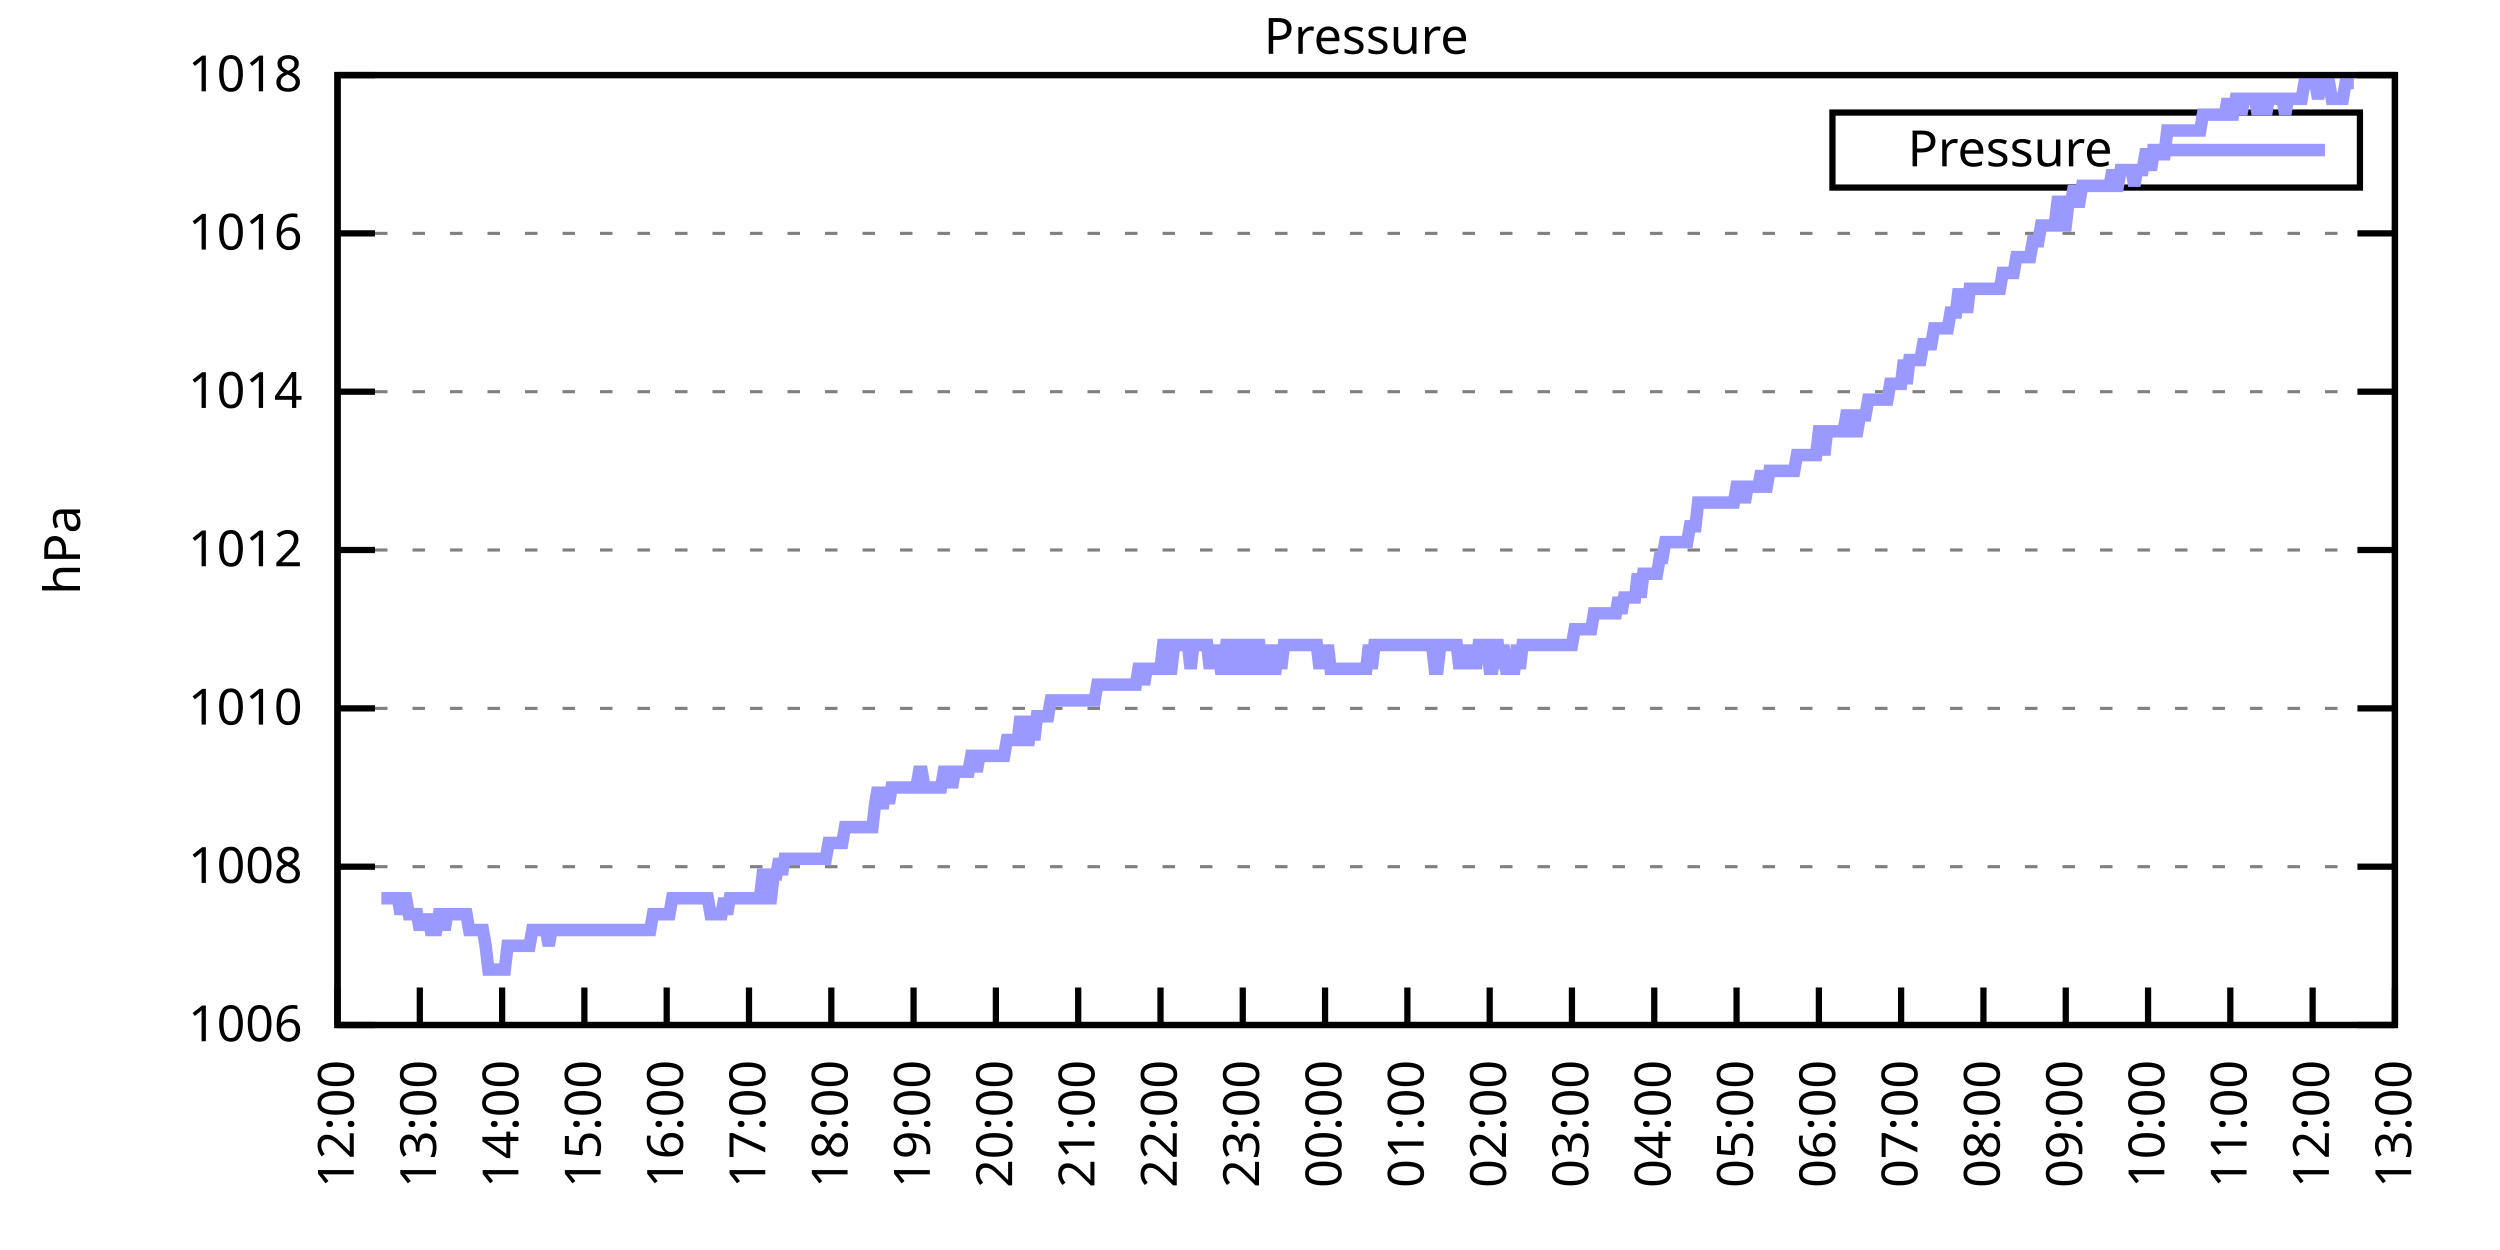
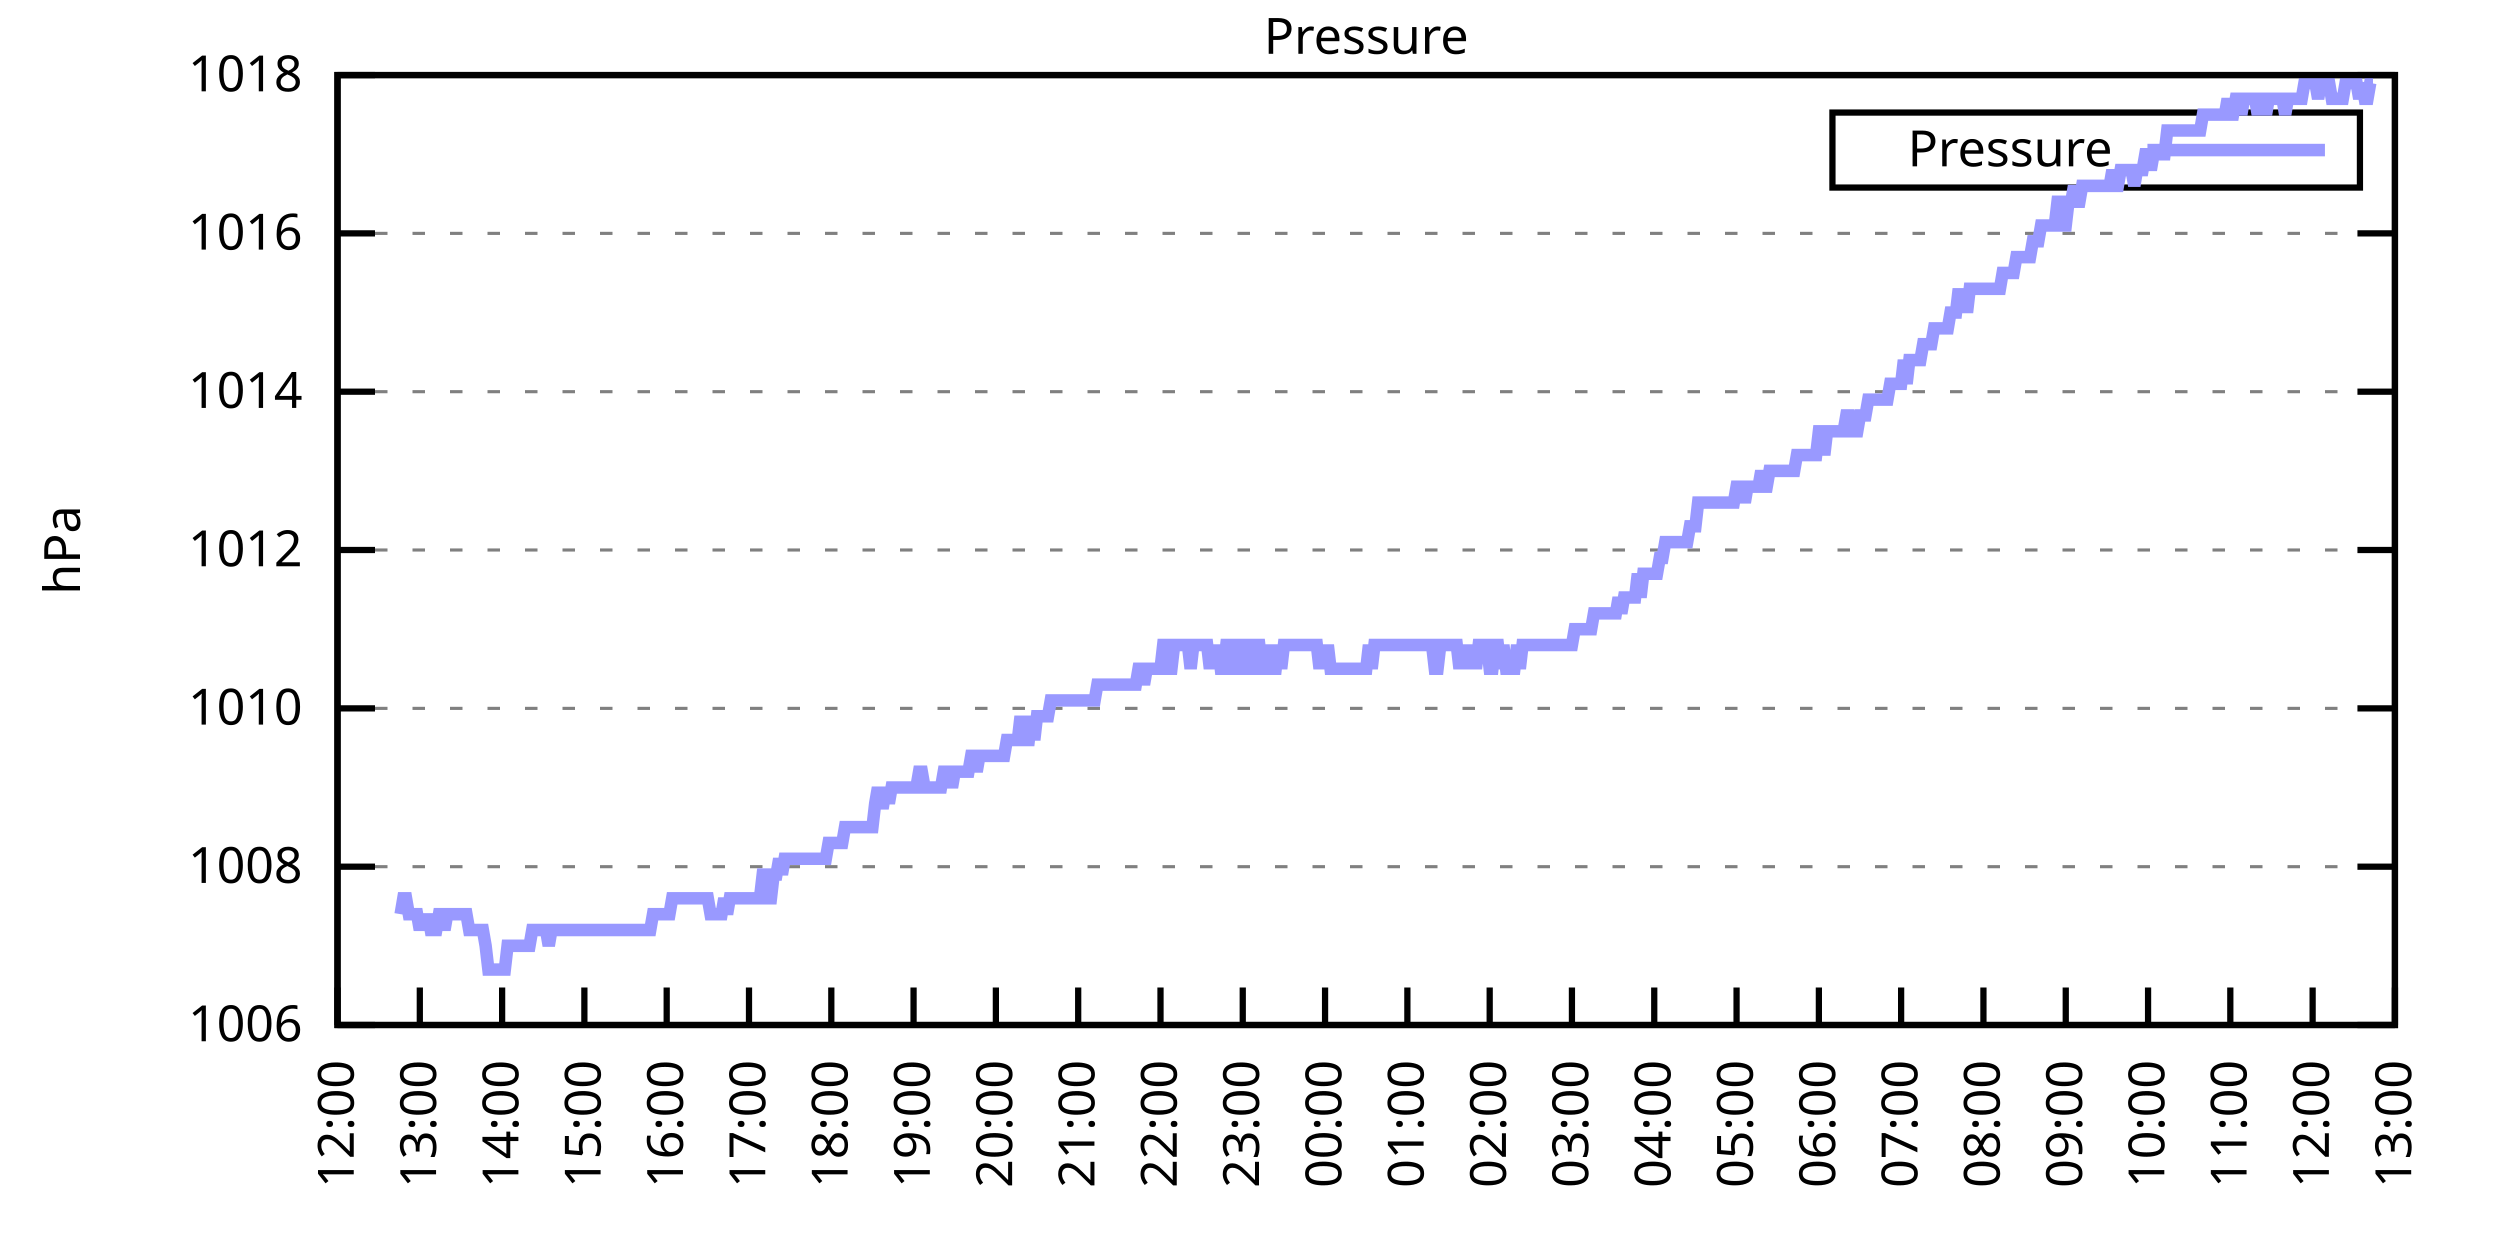
<svg xmlns="http://www.w3.org/2000/svg" xmlns:xlink="http://www.w3.org/1999/xlink" width="400" height="200" viewBox="0 0 400 200">
  <g id="gnuplot_canvas">
    <rect x="0" y="0" width="400" height="200" fill="none" />
    <defs>
      <circle id="gpDot" r="0.5" stroke-width="0.5" stroke="currentColor" />
      <path id="gpPt0" stroke-width="0.333" stroke="currentColor" d="M-1,0 h2 M0,-1 v2" />
      <path id="gpPt1" stroke-width="0.333" stroke="currentColor" d="M-1,-1 L1,1 M1,-1 L-1,1" />
      <path id="gpPt2" stroke-width="0.333" stroke="currentColor" d="M-1,0 L1,0 M0,-1 L0,1 M-1,-1 L1,1 M-1,1 L1,-1" />
      <rect id="gpPt3" stroke-width="0.333" stroke="currentColor" x="-1" y="-1" width="2" height="2" />
      <rect id="gpPt4" stroke-width="0.333" stroke="currentColor" fill="currentColor" x="-1" y="-1" width="2" height="2" />
      <circle id="gpPt5" stroke-width="0.333" stroke="currentColor" cx="0" cy="0" r="1" />
      <use xlink:href="#gpPt5" id="gpPt6" fill="currentColor" stroke="none" />
      <path id="gpPt7" stroke-width="0.333" stroke="currentColor" d="M0,-1.33 L-1.33,0.67 L1.33,0.67 z" />
      <use xlink:href="#gpPt7" id="gpPt8" fill="currentColor" stroke="none" />
      <use xlink:href="#gpPt7" id="gpPt9" stroke="currentColor" transform="rotate(180)" />
      <use xlink:href="#gpPt9" id="gpPt10" fill="currentColor" stroke="none" />
      <use xlink:href="#gpPt3" id="gpPt11" stroke="currentColor" transform="rotate(45)" />
      <use xlink:href="#gpPt11" id="gpPt12" fill="currentColor" stroke="none" />
      <path id="gpPt13" stroke-width="0.333" stroke="currentColor" d="M0,1.330 L1.265,0.411 L0.782,-1.067 L-0.782,-1.076 L-1.265,0.411 z" />
      <use xlink:href="#gpPt13" id="gpPt14" fill="currentColor" stroke="none" />
      <filter id="textbox" filterUnits="objectBoundingBox" x="0" y="0" height="1" width="1">
        <feFlood flood-color="white" flood-opacity="1" result="bgnd" />
        <feComposite in="SourceGraphic" in2="bgnd" operator="atop" />
      </filter>
      <filter id="greybox" filterUnits="objectBoundingBox" x="0" y="0" height="1" width="1">
        <feFlood flood-color="lightgrey" flood-opacity="1" result="grey" />
        <feComposite in="SourceGraphic" in2="grey" operator="atop" />
      </filter>
    </defs>
    <g fill="none" color="white" stroke="currentColor" stroke-width="1.00" stroke-linecap="butt" stroke-linejoin="miter">
</g>
    <g fill="none" color="black" stroke="currentColor" stroke-width="1.00" stroke-linecap="butt" stroke-linejoin="miter">
      <g stroke="none" shape-rendering="crispEdges">
        <polygon fill="rgb(255, 255, 255)" points="54.00,164.00 383.18,164.00 383.18,12.02 54.00,12.02 " />
      </g>
    </g>
    <g fill="none" color="black" stroke="currentColor" stroke-width="1.00" stroke-linecap="butt" stroke-linejoin="miter">
</g>
    <g fill="none" color="black" stroke="black" stroke-width="0.50" stroke-linecap="butt" stroke-linejoin="miter">
</g>
    <g fill="none" color="gray" stroke="currentColor" stroke-width="0.50" stroke-linecap="butt" stroke-linejoin="miter">
      <path stroke="gray" stroke-dasharray="2,4" class="gridline" d="M54.00,164.00 L383.19,164.00  " />
    </g>
    <g fill="none" color="gray" stroke="gray" stroke-width="1.00" stroke-linecap="butt" stroke-linejoin="miter">
</g>
    <g fill="none" color="black" stroke="currentColor" stroke-width="1.00" stroke-linecap="butt" stroke-linejoin="miter">
      <path stroke="black" d="M54.00,164.00 L60.00,164.00 M383.19,164.00 L377.19,164.00  " />
      <g transform="translate(48.40,166.60)" stroke="none" fill="black" font-family="Sans" font-size="8.00" text-anchor="end">
        <text>
          <tspan font-family="Sans"> 1006</tspan>
        </text>
      </g>
    </g>
    <g fill="none" color="black" stroke="currentColor" stroke-width="1.00" stroke-linecap="butt" stroke-linejoin="miter">
</g>
    <g fill="none" color="black" stroke="black" stroke-width="0.50" stroke-linecap="butt" stroke-linejoin="miter">
</g>
    <g fill="none" color="gray" stroke="currentColor" stroke-width="0.50" stroke-linecap="butt" stroke-linejoin="miter">
      <path stroke="gray" stroke-dasharray="2,4" class="gridline" d="M54.00,138.67 L383.19,138.67  " />
    </g>
    <g fill="none" color="gray" stroke="gray" stroke-width="1.00" stroke-linecap="butt" stroke-linejoin="miter">
</g>
    <g fill="none" color="black" stroke="currentColor" stroke-width="1.00" stroke-linecap="butt" stroke-linejoin="miter">
      <path stroke="black" d="M54.00,138.67 L60.00,138.67 M383.19,138.67 L377.19,138.67  " />
      <g transform="translate(48.40,141.27)" stroke="none" fill="black" font-family="Sans" font-size="8.00" text-anchor="end">
        <text>
          <tspan font-family="Sans"> 1008</tspan>
        </text>
      </g>
    </g>
    <g fill="none" color="black" stroke="currentColor" stroke-width="1.00" stroke-linecap="butt" stroke-linejoin="miter">
</g>
    <g fill="none" color="black" stroke="black" stroke-width="0.50" stroke-linecap="butt" stroke-linejoin="miter">
</g>
    <g fill="none" color="gray" stroke="currentColor" stroke-width="0.50" stroke-linecap="butt" stroke-linejoin="miter">
      <path stroke="gray" stroke-dasharray="2,4" class="gridline" d="M54.00,113.34 L383.19,113.34  " />
    </g>
    <g fill="none" color="gray" stroke="gray" stroke-width="1.00" stroke-linecap="butt" stroke-linejoin="miter">
</g>
    <g fill="none" color="black" stroke="currentColor" stroke-width="1.00" stroke-linecap="butt" stroke-linejoin="miter">
      <path stroke="black" d="M54.00,113.34 L60.00,113.34 M383.19,113.34 L377.19,113.34  " />
      <g transform="translate(48.40,115.94)" stroke="none" fill="black" font-family="Sans" font-size="8.00" text-anchor="end">
        <text>
          <tspan font-family="Sans"> 1010</tspan>
        </text>
      </g>
    </g>
    <g fill="none" color="black" stroke="currentColor" stroke-width="1.00" stroke-linecap="butt" stroke-linejoin="miter">
</g>
    <g fill="none" color="black" stroke="black" stroke-width="0.50" stroke-linecap="butt" stroke-linejoin="miter">
</g>
    <g fill="none" color="gray" stroke="currentColor" stroke-width="0.50" stroke-linecap="butt" stroke-linejoin="miter">
      <path stroke="gray" stroke-dasharray="2,4" class="gridline" d="M54.00,88.00 L383.19,88.00  " />
    </g>
    <g fill="none" color="gray" stroke="gray" stroke-width="1.00" stroke-linecap="butt" stroke-linejoin="miter">
</g>
    <g fill="none" color="black" stroke="currentColor" stroke-width="1.00" stroke-linecap="butt" stroke-linejoin="miter">
      <path stroke="black" d="M54.00,88.00 L60.00,88.00 M383.19,88.00 L377.19,88.00  " />
      <g transform="translate(48.40,90.60)" stroke="none" fill="black" font-family="Sans" font-size="8.00" text-anchor="end">
        <text>
          <tspan font-family="Sans"> 1012</tspan>
        </text>
      </g>
    </g>
    <g fill="none" color="black" stroke="currentColor" stroke-width="1.00" stroke-linecap="butt" stroke-linejoin="miter">
</g>
    <g fill="none" color="black" stroke="black" stroke-width="0.50" stroke-linecap="butt" stroke-linejoin="miter">
</g>
    <g fill="none" color="gray" stroke="currentColor" stroke-width="0.50" stroke-linecap="butt" stroke-linejoin="miter">
      <path stroke="gray" stroke-dasharray="2,4" class="gridline" d="M54.00,62.67 L383.19,62.67  " />
    </g>
    <g fill="none" color="gray" stroke="gray" stroke-width="1.00" stroke-linecap="butt" stroke-linejoin="miter">
</g>
    <g fill="none" color="black" stroke="currentColor" stroke-width="1.00" stroke-linecap="butt" stroke-linejoin="miter">
      <path stroke="black" d="M54.00,62.67 L60.00,62.67 M383.19,62.67 L377.19,62.67  " />
      <g transform="translate(48.40,65.27)" stroke="none" fill="black" font-family="Sans" font-size="8.00" text-anchor="end">
        <text>
          <tspan font-family="Sans"> 1014</tspan>
        </text>
      </g>
    </g>
    <g fill="none" color="black" stroke="currentColor" stroke-width="1.00" stroke-linecap="butt" stroke-linejoin="miter">
</g>
    <g fill="none" color="black" stroke="black" stroke-width="0.50" stroke-linecap="butt" stroke-linejoin="miter">
</g>
    <g fill="none" color="gray" stroke="currentColor" stroke-width="0.50" stroke-linecap="butt" stroke-linejoin="miter">
      <path stroke="gray" stroke-dasharray="2,4" class="gridline" d="M54.00,37.34 L383.19,37.34  " />
    </g>
    <g fill="none" color="gray" stroke="gray" stroke-width="1.00" stroke-linecap="butt" stroke-linejoin="miter">
</g>
    <g fill="none" color="black" stroke="currentColor" stroke-width="1.00" stroke-linecap="butt" stroke-linejoin="miter">
      <path stroke="black" d="M54.00,37.34 L60.00,37.34 M383.19,37.34 L377.19,37.34  " />
      <g transform="translate(48.40,39.94)" stroke="none" fill="black" font-family="Sans" font-size="8.00" text-anchor="end">
        <text>
          <tspan font-family="Sans"> 1016</tspan>
        </text>
      </g>
    </g>
    <g fill="none" color="black" stroke="currentColor" stroke-width="1.00" stroke-linecap="butt" stroke-linejoin="miter">
</g>
    <g fill="none" color="black" stroke="black" stroke-width="0.50" stroke-linecap="butt" stroke-linejoin="miter">
</g>
    <g fill="none" color="gray" stroke="currentColor" stroke-width="0.50" stroke-linecap="butt" stroke-linejoin="miter">
      <path stroke="gray" stroke-dasharray="2,4" class="gridline" d="M54.00,12.01 L383.19,12.01  " />
    </g>
    <g fill="none" color="gray" stroke="gray" stroke-width="1.00" stroke-linecap="butt" stroke-linejoin="miter">
</g>
    <g fill="none" color="black" stroke="currentColor" stroke-width="1.00" stroke-linecap="butt" stroke-linejoin="miter">
      <path stroke="black" d="M54.00,12.01 L60.00,12.01 M383.19,12.01 L377.19,12.01  " />
      <g transform="translate(48.40,14.61)" stroke="none" fill="black" font-family="Sans" font-size="8.00" text-anchor="end">
        <text>
          <tspan font-family="Sans"> 1018</tspan>
        </text>
      </g>
    </g>
    <g fill="none" color="black" stroke="currentColor" stroke-width="1.00" stroke-linecap="butt" stroke-linejoin="miter">
      <path stroke="black" d="M54.00,164.00 L54.00,158.00  " />
      <g transform="translate(56.60,169.60) rotate(270.00)" stroke="none" fill="black" font-family="Sans" font-size="8.00" text-anchor="end">
        <text>
          <tspan font-family="Sans">12:00</tspan>
        </text>
      </g>
    </g>
    <g fill="none" color="black" stroke="currentColor" stroke-width="1.00" stroke-linecap="butt" stroke-linejoin="miter">
      <path stroke="black" d="M67.17,164.00 L67.17,158.00  " />
      <g transform="translate(69.77,169.60) rotate(270.00)" stroke="none" fill="black" font-family="Sans" font-size="8.00" text-anchor="end">
        <text>
          <tspan font-family="Sans">13:00</tspan>
        </text>
      </g>
    </g>
    <g fill="none" color="black" stroke="currentColor" stroke-width="1.00" stroke-linecap="butt" stroke-linejoin="miter">
      <path stroke="black" d="M80.34,164.00 L80.34,158.00  " />
      <g transform="translate(82.94,169.60) rotate(270.00)" stroke="none" fill="black" font-family="Sans" font-size="8.00" text-anchor="end">
        <text>
          <tspan font-family="Sans">14:00</tspan>
        </text>
      </g>
    </g>
    <g fill="none" color="black" stroke="currentColor" stroke-width="1.00" stroke-linecap="butt" stroke-linejoin="miter">
      <path stroke="black" d="M93.50,164.00 L93.50,158.00  " />
      <g transform="translate(96.10,169.60) rotate(270.00)" stroke="none" fill="black" font-family="Sans" font-size="8.00" text-anchor="end">
        <text>
          <tspan font-family="Sans">15:00</tspan>
        </text>
      </g>
    </g>
    <g fill="none" color="black" stroke="currentColor" stroke-width="1.00" stroke-linecap="butt" stroke-linejoin="miter">
      <path stroke="black" d="M106.67,164.00 L106.67,158.00  " />
      <g transform="translate(109.27,169.60) rotate(270.00)" stroke="none" fill="black" font-family="Sans" font-size="8.00" text-anchor="end">
        <text>
          <tspan font-family="Sans">16:00</tspan>
        </text>
      </g>
    </g>
    <g fill="none" color="black" stroke="currentColor" stroke-width="1.00" stroke-linecap="butt" stroke-linejoin="miter">
      <path stroke="black" d="M119.84,164.00 L119.84,158.00  " />
      <g transform="translate(122.44,169.60) rotate(270.00)" stroke="none" fill="black" font-family="Sans" font-size="8.00" text-anchor="end">
        <text>
          <tspan font-family="Sans">17:00</tspan>
        </text>
      </g>
    </g>
    <g fill="none" color="black" stroke="currentColor" stroke-width="1.00" stroke-linecap="butt" stroke-linejoin="miter">
      <path stroke="black" d="M133.01,164.00 L133.01,158.00  " />
      <g transform="translate(135.61,169.60) rotate(270.00)" stroke="none" fill="black" font-family="Sans" font-size="8.00" text-anchor="end">
        <text>
          <tspan font-family="Sans">18:00</tspan>
        </text>
      </g>
    </g>
    <g fill="none" color="black" stroke="currentColor" stroke-width="1.00" stroke-linecap="butt" stroke-linejoin="miter">
      <path stroke="black" d="M146.17,164.00 L146.17,158.00  " />
      <g transform="translate(148.77,169.60) rotate(270.00)" stroke="none" fill="black" font-family="Sans" font-size="8.00" text-anchor="end">
        <text>
          <tspan font-family="Sans">19:00</tspan>
        </text>
      </g>
    </g>
    <g fill="none" color="black" stroke="currentColor" stroke-width="1.00" stroke-linecap="butt" stroke-linejoin="miter">
      <path stroke="black" d="M159.34,164.00 L159.34,158.00  " />
      <g transform="translate(161.94,169.60) rotate(270.00)" stroke="none" fill="black" font-family="Sans" font-size="8.00" text-anchor="end">
        <text>
          <tspan font-family="Sans">20:00</tspan>
        </text>
      </g>
    </g>
    <g fill="none" color="black" stroke="currentColor" stroke-width="1.00" stroke-linecap="butt" stroke-linejoin="miter">
      <path stroke="black" d="M172.51,164.00 L172.51,158.00  " />
      <g transform="translate(175.11,169.60) rotate(270.00)" stroke="none" fill="black" font-family="Sans" font-size="8.00" text-anchor="end">
        <text>
          <tspan font-family="Sans">21:00</tspan>
        </text>
      </g>
    </g>
    <g fill="none" color="black" stroke="currentColor" stroke-width="1.00" stroke-linecap="butt" stroke-linejoin="miter">
      <path stroke="black" d="M185.68,164.00 L185.68,158.00  " />
      <g transform="translate(188.28,169.60) rotate(270.00)" stroke="none" fill="black" font-family="Sans" font-size="8.00" text-anchor="end">
        <text>
          <tspan font-family="Sans">22:00</tspan>
        </text>
      </g>
    </g>
    <g fill="none" color="black" stroke="currentColor" stroke-width="1.00" stroke-linecap="butt" stroke-linejoin="miter">
      <path stroke="black" d="M198.84,164.00 L198.84,158.00  " />
      <g transform="translate(201.44,169.60) rotate(270.00)" stroke="none" fill="black" font-family="Sans" font-size="8.00" text-anchor="end">
        <text>
          <tspan font-family="Sans">23:00</tspan>
        </text>
      </g>
    </g>
    <g fill="none" color="black" stroke="currentColor" stroke-width="1.00" stroke-linecap="butt" stroke-linejoin="miter">
      <path stroke="black" d="M212.01,164.00 L212.01,158.00  " />
      <g transform="translate(214.61,169.60) rotate(270.00)" stroke="none" fill="black" font-family="Sans" font-size="8.00" text-anchor="end">
        <text>
          <tspan font-family="Sans">00:00</tspan>
        </text>
      </g>
    </g>
    <g fill="none" color="black" stroke="currentColor" stroke-width="1.00" stroke-linecap="butt" stroke-linejoin="miter">
      <path stroke="black" d="M225.18,164.00 L225.18,158.00  " />
      <g transform="translate(227.78,169.60) rotate(270.00)" stroke="none" fill="black" font-family="Sans" font-size="8.00" text-anchor="end">
        <text>
          <tspan font-family="Sans">01:00</tspan>
        </text>
      </g>
    </g>
    <g fill="none" color="black" stroke="currentColor" stroke-width="1.00" stroke-linecap="butt" stroke-linejoin="miter">
      <path stroke="black" d="M238.35,164.00 L238.35,158.00  " />
      <g transform="translate(240.95,169.60) rotate(270.00)" stroke="none" fill="black" font-family="Sans" font-size="8.00" text-anchor="end">
        <text>
          <tspan font-family="Sans">02:00</tspan>
        </text>
      </g>
    </g>
    <g fill="none" color="black" stroke="currentColor" stroke-width="1.00" stroke-linecap="butt" stroke-linejoin="miter">
      <path stroke="black" d="M251.51,164.00 L251.51,158.00  " />
      <g transform="translate(254.11,169.60) rotate(270.00)" stroke="none" fill="black" font-family="Sans" font-size="8.00" text-anchor="end">
        <text>
          <tspan font-family="Sans">03:00</tspan>
        </text>
      </g>
    </g>
    <g fill="none" color="black" stroke="currentColor" stroke-width="1.00" stroke-linecap="butt" stroke-linejoin="miter">
      <path stroke="black" d="M264.68,164.00 L264.68,158.00  " />
      <g transform="translate(267.28,169.60) rotate(270.00)" stroke="none" fill="black" font-family="Sans" font-size="8.00" text-anchor="end">
        <text>
          <tspan font-family="Sans">04:00</tspan>
        </text>
      </g>
    </g>
    <g fill="none" color="black" stroke="currentColor" stroke-width="1.00" stroke-linecap="butt" stroke-linejoin="miter">
      <path stroke="black" d="M277.85,164.00 L277.85,158.00  " />
      <g transform="translate(280.45,169.60) rotate(270.00)" stroke="none" fill="black" font-family="Sans" font-size="8.00" text-anchor="end">
        <text>
          <tspan font-family="Sans">05:00</tspan>
        </text>
      </g>
    </g>
    <g fill="none" color="black" stroke="currentColor" stroke-width="1.00" stroke-linecap="butt" stroke-linejoin="miter">
      <path stroke="black" d="M291.02,164.00 L291.02,158.00  " />
      <g transform="translate(293.62,169.60) rotate(270.00)" stroke="none" fill="black" font-family="Sans" font-size="8.00" text-anchor="end">
        <text>
          <tspan font-family="Sans">06:00</tspan>
        </text>
      </g>
    </g>
    <g fill="none" color="black" stroke="currentColor" stroke-width="1.00" stroke-linecap="butt" stroke-linejoin="miter">
      <path stroke="black" d="M304.18,164.00 L304.18,158.00  " />
      <g transform="translate(306.78,169.60) rotate(270.00)" stroke="none" fill="black" font-family="Sans" font-size="8.00" text-anchor="end">
        <text>
          <tspan font-family="Sans">07:00</tspan>
        </text>
      </g>
    </g>
    <g fill="none" color="black" stroke="currentColor" stroke-width="1.00" stroke-linecap="butt" stroke-linejoin="miter">
      <path stroke="black" d="M317.35,164.00 L317.35,158.00  " />
      <g transform="translate(319.95,169.60) rotate(270.00)" stroke="none" fill="black" font-family="Sans" font-size="8.00" text-anchor="end">
        <text>
          <tspan font-family="Sans">08:00</tspan>
        </text>
      </g>
    </g>
    <g fill="none" color="black" stroke="currentColor" stroke-width="1.00" stroke-linecap="butt" stroke-linejoin="miter">
      <path stroke="black" d="M330.52,164.00 L330.52,158.00  " />
      <g transform="translate(333.12,169.60) rotate(270.00)" stroke="none" fill="black" font-family="Sans" font-size="8.00" text-anchor="end">
        <text>
          <tspan font-family="Sans">09:00</tspan>
        </text>
      </g>
    </g>
    <g fill="none" color="black" stroke="currentColor" stroke-width="1.00" stroke-linecap="butt" stroke-linejoin="miter">
      <path stroke="black" d="M343.69,164.00 L343.69,158.00  " />
      <g transform="translate(346.29,169.60) rotate(270.00)" stroke="none" fill="black" font-family="Sans" font-size="8.00" text-anchor="end">
        <text>
          <tspan font-family="Sans">10:00</tspan>
        </text>
      </g>
    </g>
    <g fill="none" color="black" stroke="currentColor" stroke-width="1.00" stroke-linecap="butt" stroke-linejoin="miter">
      <path stroke="black" d="M356.85,164.00 L356.85,158.00  " />
      <g transform="translate(359.45,169.60) rotate(270.00)" stroke="none" fill="black" font-family="Sans" font-size="8.00" text-anchor="end">
        <text>
          <tspan font-family="Sans">11:00</tspan>
        </text>
      </g>
    </g>
    <g fill="none" color="black" stroke="currentColor" stroke-width="1.00" stroke-linecap="butt" stroke-linejoin="miter">
      <path stroke="black" d="M370.02,164.00 L370.02,158.00  " />
      <g transform="translate(372.62,169.60) rotate(270.00)" stroke="none" fill="black" font-family="Sans" font-size="8.00" text-anchor="end">
        <text>
          <tspan font-family="Sans">12:00</tspan>
        </text>
      </g>
    </g>
    <g fill="none" color="black" stroke="currentColor" stroke-width="1.00" stroke-linecap="butt" stroke-linejoin="miter">
      <path stroke="black" d="M383.19,164.00 L383.19,158.00  " />
      <g transform="translate(385.79,169.60) rotate(270.00)" stroke="none" fill="black" font-family="Sans" font-size="8.00" text-anchor="end">
        <text>
          <tspan font-family="Sans">13:00</tspan>
        </text>
      </g>
    </g>
    <g fill="none" color="black" stroke="currentColor" stroke-width="1.00" stroke-linecap="butt" stroke-linejoin="miter">
</g>
    <g fill="none" color="black" stroke="currentColor" stroke-width="1.00" stroke-linecap="butt" stroke-linejoin="miter">
      <path stroke="black" d="M54.00,12.01 L54.00,164.00 L383.19,164.00 L383.19,12.01 L54.00,12.01 Z  " />
    </g>
    <g fill="none" color="black" stroke="currentColor" stroke-width="1.00" stroke-linecap="butt" stroke-linejoin="miter">
</g>
    <g fill="none" color="black" stroke="currentColor" stroke-width="1.00" stroke-linecap="butt" stroke-linejoin="miter">
      <path stroke="black" d="M293.19,30.01 L293.19,18.01 L377.59,18.01 L377.59,30.01 L293.19,30.01 Z  " />
    </g>
    <g id="Pressure_plot_1">
      <g fill="none" color="white" stroke="black" stroke-width="2.00" stroke-linecap="butt" stroke-linejoin="miter">
</g>
      <g fill="none" color="black" stroke="currentColor" stroke-width="2.00" stroke-linecap="butt" stroke-linejoin="miter">
        <g transform="translate(337.99,26.61)" stroke="none" fill="black" font-family="Sans" font-size="8.00" text-anchor="end">
          <text>
            <tspan font-family="Sans">Pressure</tspan>
          </text>
        </g>
      </g>
      <g fill="none" color="black" stroke="currentColor" stroke-width="2.00" stroke-linecap="butt" stroke-linejoin="miter">
-         <path stroke="rgb(153, 153, 255)" d="M343.59,24.01 L371.99,24.01 M61.02,143.73 L61.46,143.73 L61.90,143.73 L62.34,143.73 L62.78,143.73 L63.22,143.73   L63.66,143.73 L64.10,146.27 L64.53,143.73 L64.97,143.73 L65.41,146.27 L65.85,146.27 L66.29,146.27 L66.73,146.27   L67.17,148.80 L67.61,146.27 L68.05,148.80 L68.48,146.27 L68.92,148.80 L69.36,148.80 L69.80,148.80 L70.24,146.27   L70.68,146.27 L71.12,148.80 L71.56,146.27 L72.00,146.27 L72.43,146.27 L72.87,146.27 L73.31,146.27 L73.75,146.27   L74.19,146.27 L74.63,146.27 L75.07,148.80 L75.51,148.80 L75.95,148.80 L76.38,148.80 L76.82,148.80 L77.26,148.80   L77.70,151.33 L78.14,155.13 L78.58,155.13 L79.02,155.13 L79.46,155.13 L79.90,155.13 L80.34,155.13 L80.77,155.13   L81.21,151.33 L81.65,151.33 L82.09,151.33 L82.53,151.33 L82.97,151.33 L83.41,151.33 L83.85,151.33 L84.29,151.33   L84.72,151.33 L85.16,148.80 L85.60,148.80 L86.04,148.80 L86.48,148.80 L86.92,148.80 L87.36,148.80 L87.80,151.33   L88.24,148.80 L88.67,148.80 L89.11,148.80 L89.55,148.80 L89.99,148.80 L90.43,148.80 L90.87,148.80 L91.31,148.80   L91.75,148.80 L92.19,148.80 L92.62,148.80 L93.06,148.80 L93.50,148.80 L93.94,148.80 L94.38,148.80 L94.82,148.80   L95.26,148.80 L95.70,148.80 L96.14,148.80 L96.58,148.80 L97.01,148.80 L97.45,148.80 L97.89,148.80 L98.33,148.80   L98.77,148.80 L99.21,148.80 L99.65,148.80 L100.09,148.80 L100.53,148.80 L100.96,148.80 L101.40,148.80 L101.84,148.80   L102.28,148.80 L102.72,148.80 L103.16,148.80 L103.60,148.80 L104.04,148.80 L104.48,146.27 L104.91,146.27 L105.35,146.27   L105.79,146.27 L106.23,146.27 L106.67,146.27 L107.11,146.27 L107.55,143.73 L107.99,143.73 L108.43,143.73 L108.87,143.73   L109.30,143.73 L109.74,143.73 L110.18,143.73 L110.62,143.73 L111.06,143.73 L111.50,143.73 L111.94,143.73 L112.38,143.73   L112.82,143.73 L113.25,143.73 L113.69,146.27 L114.13,146.27 L114.57,146.27 L115.01,146.27 L115.45,146.27 L115.89,143.73   L116.33,146.27 L116.77,143.73 L117.20,143.73 L117.64,143.73 L118.08,143.73 L118.52,143.73 L118.96,143.73 L119.40,143.73   L119.84,143.73 L120.28,143.73 L120.72,143.73 L121.15,143.73 L121.59,143.73 L122.03,139.93 L122.47,139.93 L122.91,143.73   L123.35,143.73 L123.79,139.93 L124.23,139.93 L124.67,137.40 L125.11,139.93 L125.54,137.40 L125.98,137.40 L126.42,137.40   L126.86,137.40 L127.30,137.40 L127.74,137.40 L128.18,137.40 L128.62,137.40 L129.06,137.40 L129.49,137.40 L129.93,137.40   L130.37,137.40 L130.81,137.40 L131.25,137.40 L131.69,137.40 L132.13,137.40 L132.57,134.87 L133.01,134.87 L133.44,134.87   L133.88,134.87 L134.32,134.87 L134.76,134.87 L135.20,132.34 L135.64,132.34 L136.08,132.34 L136.52,132.34 L136.96,132.34   L137.39,132.34 L137.83,132.34 L138.27,132.34 L138.71,132.34 L139.15,132.34 L139.59,132.34 L140.03,128.54 L140.47,126.00   L140.91,128.54 L141.35,128.54 L141.78,126.00 L142.22,128.54 L142.66,126.00 L143.10,126.00 L143.54,126.00 L143.98,126.00   L144.42,126.00 L144.86,126.00 L145.30,126.00 L145.73,126.00 L146.17,126.00 L146.61,126.00 L147.05,123.47 L147.49,123.47   L147.93,126.00 L148.37,126.00 L148.81,126.00 L149.25,126.00 L149.68,126.00 L150.12,126.00 L150.56,126.00 L151.00,123.47   L151.44,123.47 L151.88,123.47 L152.32,126.00 L152.76,123.47 L153.20,123.47 L153.63,123.47 L154.07,123.47 L154.51,123.47   L154.95,123.47 L155.39,120.94 L155.83,120.94 L156.27,123.47 L156.71,120.94 L157.15,120.94 L157.59,120.94 L158.02,120.94   L158.46,120.94 L158.90,120.94 L159.34,120.94 L159.78,120.94 L160.22,120.94 L160.66,120.94 L161.10,118.40 L161.54,118.40   L161.97,118.40 L162.41,118.40 L162.85,118.40 L163.29,114.60 L163.73,118.40 L164.17,118.40 L164.61,118.40 L165.05,114.60   L165.49,118.40 L165.92,114.60 L166.36,114.60 L166.80,114.60 L167.24,114.60 L167.68,114.60 L168.12,112.07 L168.56,112.07   L169.00,112.07 L169.44,112.07 L169.87,112.07 L170.31,112.07 L170.75,112.07 L171.19,112.07 L171.63,112.07 L172.07,112.07   L172.51,112.07 L172.95,112.07 L173.39,112.07 L173.83,112.07 L174.26,112.07 L174.70,112.07 L175.14,112.07 L175.58,109.54   L176.02,109.54 L176.46,109.54 L176.90,109.54 L177.34,109.54 L177.78,109.54 L178.21,109.54 L178.65,109.54 L179.09,109.54   L179.53,109.54 L179.97,109.54 L180.41,109.54 L180.85,109.54 L181.29,109.54 L181.73,109.54 L182.16,107.00 L182.60,107.00   L183.04,109.54 L183.48,107.00 L183.92,107.00 L184.36,107.00 L184.80,107.00 L185.24,107.00 L185.68,107.00 L186.11,103.20   L186.55,103.20 L186.99,107.00 L187.43,107.00 L187.87,103.20 L188.31,103.20 L188.75,103.20 L189.19,103.20 L189.63,103.20   L190.07,103.20 L190.50,107.00 L190.94,103.20 L191.38,103.20 L191.82,103.20 L192.26,103.20 L192.70,103.20 L193.14,103.20   L193.58,107.00 L194.02,103.20 L194.45,107.00 L194.89,103.20 L195.33,107.00 L195.77,107.00 L196.21,103.20 L196.65,103.20   L197.09,103.20 L197.53,107.00 L197.97,107.00 L198.40,103.20 L198.84,103.20 L199.28,103.20 L199.72,107.00 L200.16,107.00   L200.60,103.20 L201.04,103.20 L201.48,103.20 L201.92,107.00 L202.35,107.00 L202.79,107.00 L203.23,103.20 L203.67,107.00   L204.11,107.00 L204.55,103.20 L204.99,107.00 L205.43,103.20 L205.87,103.20 L206.31,103.20 L206.74,103.20 L207.18,103.20   L207.62,103.20 L208.06,103.20 L208.50,103.20 L208.94,103.20 L209.38,103.20 L209.82,103.20 L210.26,103.20 L210.69,103.20   L211.13,107.00 L211.57,103.20 L212.01,107.00 L212.45,103.20 L212.89,107.00 L213.33,107.00 L213.77,107.00 L214.21,107.00   L214.64,107.00 L215.08,107.00 L215.52,107.00 L215.96,107.00 L216.40,107.00 L216.84,107.00 L217.28,107.00 L217.72,107.00   L218.16,107.00 L218.60,107.00 L219.03,103.20 L219.47,107.00 L219.91,103.20 L220.35,103.20 L220.79,103.20 L221.23,103.20   L221.67,103.20 L222.11,103.20 L222.55,103.20 L222.98,103.20 L223.42,103.20 L223.86,103.20 L224.30,103.20 L224.74,103.20   L225.18,103.20 L225.62,103.20 L226.06,103.20 L226.50,103.20 L226.93,103.20 L227.37,103.20 L227.81,103.20 L228.25,103.20   L228.69,103.20 L229.13,103.20 L229.57,107.00 L230.01,107.00 L230.45,103.20 L230.88,103.20 L231.32,103.20 L231.76,103.20   L232.20,103.20 L232.64,103.20 L233.08,103.20 L233.52,107.00 L233.96,103.20 L234.40,107.00 L234.84,103.20 L235.27,107.00   L235.71,103.20 L236.15,107.00 L236.59,103.20 L237.03,103.20 L237.47,103.20 L237.91,103.20 L238.35,107.00 L238.79,107.00   L239.22,103.20 L239.66,103.20 L240.10,107.00 L240.54,103.20 L240.98,107.00 L241.42,107.00 L241.86,107.00 L242.30,107.00   L242.74,103.20 L243.17,107.00 L243.61,103.20 L244.05,103.20 L244.49,103.20 L244.93,103.20 L245.37,103.20 L245.81,103.20   L246.25,103.20 L246.69,103.20 L247.12,103.20 L247.56,103.20 L248.00,103.20 L248.44,103.20 L248.88,103.20 L249.32,103.20   L249.76,103.20 L250.20,103.20 L250.64,103.20 L251.08,103.20 L251.51,103.20 L251.95,100.67 L252.39,100.67 L252.83,100.67   L253.27,100.67 L253.71,100.67 L254.15,100.67 L254.59,100.67 L255.03,98.14 L255.46,98.14 L255.90,98.14 L256.34,98.14   L256.78,98.14 L257.22,98.14 L257.66,98.14 L258.10,98.14 L258.54,98.14 L258.98,95.60 L259.41,98.14 L259.85,95.60   L260.29,95.60 L260.73,95.60 L261.17,95.60 L261.61,95.60 L262.05,91.80 L262.49,95.60 L262.93,91.80 L263.36,91.80   L263.80,91.80 L264.24,91.80 L264.68,91.80 L265.12,91.80 L265.56,89.27 L266.00,89.27 L266.44,86.74 L266.88,86.74   L267.32,86.74 L267.75,86.74 L268.19,86.74 L268.63,86.74 L269.07,86.74 L269.51,86.74 L269.95,86.74 L270.39,84.21   L270.83,84.21 L271.27,84.21 L271.70,80.41 L272.14,80.41 L272.58,80.41 L273.02,80.41 L273.46,80.41 L273.90,80.41   L274.34,80.41 L274.78,80.41 L275.22,80.41 L275.65,80.41 L276.09,80.41 L276.53,80.41 L276.97,80.41 L277.41,80.41   L277.85,77.87 L278.29,77.87 L278.73,77.87 L279.17,80.41 L279.60,77.87 L280.04,77.87 L280.48,77.87 L280.92,77.87   L281.36,77.87 L281.80,75.34 L282.24,77.87 L282.68,77.87 L283.12,75.34 L283.56,75.34 L283.99,75.34 L284.43,75.34   L284.87,75.34 L285.31,75.34 L285.75,75.34 L286.19,75.34 L286.63,75.34 L287.07,75.34 L287.51,72.81 L287.94,72.81   L288.38,72.81 L288.82,72.81 L289.26,72.81 L289.70,72.81 L290.14,72.81 L290.58,72.81 L291.02,69.01 L291.46,69.01   L291.89,72.81 L292.33,69.01 L292.77,69.01 L293.21,69.01 L293.65,69.01 L294.09,69.01 L294.53,69.01 L294.97,69.01   L295.41,66.47 L295.84,66.47 L296.28,69.01 L296.72,69.01 L297.16,69.01 L297.60,66.47 L298.04,66.47 L298.48,66.47   L298.92,63.94 L299.36,63.94 L299.80,63.94 L300.23,63.94 L300.67,63.94 L301.11,63.94 L301.55,63.94 L301.99,63.94   L302.43,61.41 L302.87,61.41 L303.31,61.41 L303.75,61.41 L304.18,61.41 L304.62,57.61 L305.06,61.41 L305.50,57.61   L305.94,57.61 L306.38,57.61 L306.82,57.61 L307.26,57.61 L307.70,55.07 L308.13,55.07 L308.57,55.07 L309.01,55.07   L309.45,52.54 L309.89,52.54 L310.33,52.54 L310.77,52.54 L311.21,52.54 L311.65,52.54 L312.08,50.01 L312.52,50.01   L312.96,50.01 L313.40,46.21 L313.84,50.01 L314.28,46.21 L314.72,50.01 L315.16,46.21 L315.60,46.21 L316.04,46.21   L316.47,46.21 L316.91,46.21 L317.35,46.21 L317.79,46.21 L318.23,46.21 L318.67,46.21 L319.11,46.21 L319.55,46.21   L319.99,46.21 L320.42,43.67 L320.86,43.67 L321.30,43.67 L321.74,43.67 L322.18,43.67 L322.62,41.14 L323.06,41.14   L323.50,41.14 L323.94,41.14 L324.37,41.14 L324.81,41.14 L325.25,38.61 L325.69,38.61 L326.13,38.61 L326.57,36.08   L327.01,36.08 L327.45,36.08 L327.89,36.08 L328.33,36.08 L328.76,36.08 L329.20,32.28 L329.64,32.28 L330.08,36.08   L330.52,36.08 L330.96,32.28 L331.40,32.28 L331.84,29.74 L332.28,32.28 L332.71,32.28 L333.15,29.74 L333.59,29.74   L334.03,29.74 L334.47,29.74 L334.91,29.74 L335.35,29.74 L335.79,29.74 L336.23,29.74 L336.66,29.74 L337.10,29.74   L337.54,29.74 L337.98,27.21 L338.42,29.74 L338.86,29.74 L339.30,27.21 L339.74,27.21 L340.18,27.21 L340.61,27.21   L341.05,27.21 L341.49,29.74 L341.93,27.21 L342.37,27.21 L342.81,27.21 L343.25,24.68 L343.69,24.68 L344.13,27.21   L344.57,24.68 L345.00,24.68 L345.44,24.68 L345.88,24.68 L346.32,24.68 L346.76,20.88 L347.20,20.88 L347.64,20.88   L348.08,20.88 L348.52,20.88 L348.95,20.88 L349.39,20.88 L349.83,20.88 L350.27,20.88 L350.71,20.88 L351.15,20.88   L351.59,20.88 L352.03,20.88 L352.47,18.34 L352.90,18.34 L353.34,18.34 L353.78,18.34 L354.22,18.34 L354.66,18.34   L355.10,18.34 L355.54,18.34 L355.98,18.34 L356.42,15.81 L356.85,18.34 L357.29,18.34 L357.73,15.81 L358.17,15.81   L358.61,18.34 L359.05,15.81 L359.49,15.81 L359.93,15.81 L360.37,15.81 L360.81,15.81 L361.24,18.34 L361.68,15.81   L362.12,15.81 L362.56,18.34 L363.00,15.81 L363.44,15.81 L363.88,15.81 L364.32,15.81 L364.76,15.81 L365.19,15.81   L365.63,18.34 L366.07,15.81 L366.51,15.81 L366.95,15.81 L367.39,15.81 L367.83,15.81 L368.27,15.81 L368.71,13.28   L369.14,13.28 L369.58,13.28 L370.02,13.28 L370.46,13.28 L370.90,15.81 L371.34,13.28 L371.78,13.28 L372.22,13.28   L372.66,13.28 L373.09,15.81 L373.53,15.81 L373.97,15.81 L374.41,15.81 L374.85,15.81 L375.29,13.28 L375.73,13.28   L376.17,13.28 L376.61,13.28  " />
+         <path stroke="rgb(153, 153, 255)" d="M343.59,24.01 L371.99,24.01 M64.10,146.27 L64.53,143.73 L64.97,143.73 L65.41,146.27 L65.85,146.27 L66.29,146.27   L66.73,146.27 L67.17,148.80 L67.61,146.27 L68.05,148.80 L68.48,146.27 L68.92,148.80 L69.36,148.80 L69.80,148.80   L70.24,146.27 L70.68,146.27 L71.12,148.80 L71.56,146.27 L72.00,146.27 L72.43,146.27 L72.87,146.27 L73.31,146.27   L73.75,146.27 L74.19,146.27 L74.63,146.27 L75.07,148.80 L75.51,148.80 L75.95,148.80 L76.38,148.80 L76.82,148.80   L77.26,148.80 L77.70,151.33 L78.14,155.13 L78.58,155.13 L79.02,155.13 L79.46,155.13 L79.90,155.13 L80.34,155.13   L80.77,155.13 L81.21,151.33 L81.65,151.33 L82.09,151.33 L82.53,151.33 L82.97,151.33 L83.41,151.33 L83.85,151.33   L84.29,151.33 L84.72,151.33 L85.16,148.80 L85.60,148.80 L86.04,148.80 L86.48,148.80 L86.92,148.80 L87.36,148.80   L87.80,151.33 L88.24,148.80 L88.67,148.80 L89.11,148.80 L89.55,148.80 L89.99,148.80 L90.43,148.80 L90.87,148.80   L91.31,148.80 L91.75,148.80 L92.19,148.80 L92.62,148.80 L93.06,148.80 L93.50,148.80 L93.94,148.80 L94.38,148.80   L94.82,148.80 L95.26,148.80 L95.70,148.80 L96.14,148.80 L96.58,148.80 L97.01,148.80 L97.45,148.80 L97.89,148.80   L98.33,148.80 L98.77,148.80 L99.21,148.80 L99.65,148.80 L100.09,148.80 L100.53,148.80 L100.96,148.80 L101.40,148.80   L101.84,148.80 L102.28,148.80 L102.72,148.80 L103.16,148.80 L103.60,148.80 L104.04,148.80 L104.48,146.27 L104.91,146.27   L105.35,146.27 L105.79,146.27 L106.23,146.27 L106.67,146.27 L107.11,146.27 L107.55,143.73 L107.99,143.73 L108.43,143.73   L108.87,143.73 L109.30,143.73 L109.74,143.73 L110.18,143.73 L110.62,143.73 L111.06,143.73 L111.50,143.73 L111.94,143.73   L112.38,143.73 L112.82,143.73 L113.25,143.73 L113.69,146.27 L114.13,146.27 L114.57,146.27 L115.01,146.27 L115.45,146.27   L115.89,143.73 L116.33,146.27 L116.77,143.73 L117.20,143.73 L117.64,143.73 L118.08,143.73 L118.52,143.73 L118.96,143.73   L119.40,143.73 L119.84,143.73 L120.28,143.73 L120.72,143.73 L121.15,143.73 L121.59,143.73 L122.03,139.93 L122.47,139.93   L122.91,143.73 L123.35,143.73 L123.79,139.93 L124.23,139.93 L124.67,137.40 L125.11,139.93 L125.54,137.40 L125.98,137.40   L126.42,137.40 L126.86,137.40 L127.30,137.40 L127.74,137.40 L128.18,137.40 L128.62,137.40 L129.06,137.40 L129.49,137.40   L129.93,137.40 L130.37,137.40 L130.81,137.40 L131.25,137.40 L131.69,137.40 L132.13,137.40 L132.57,134.87 L133.01,134.87   L133.44,134.87 L133.88,134.87 L134.32,134.87 L134.76,134.87 L135.20,132.34 L135.64,132.34 L136.08,132.34 L136.52,132.34   L136.96,132.34 L137.39,132.34 L137.83,132.34 L138.27,132.34 L138.71,132.34 L139.15,132.34 L139.59,132.34 L140.03,128.54   L140.47,126.00 L140.91,128.54 L141.35,128.54 L141.78,126.00 L142.22,128.54 L142.66,126.00 L143.10,126.00 L143.54,126.00   L143.98,126.00 L144.42,126.00 L144.86,126.00 L145.30,126.00 L145.73,126.00 L146.17,126.00 L146.61,126.00 L147.05,123.47   L147.49,123.47 L147.93,126.00 L148.37,126.00 L148.81,126.00 L149.25,126.00 L149.68,126.00 L150.12,126.00 L150.56,126.00   L151.00,123.47 L151.44,123.47 L151.88,123.47 L152.32,126.00 L152.76,123.47 L153.20,123.47 L153.63,123.47 L154.07,123.47   L154.51,123.47 L154.95,123.47 L155.39,120.94 L155.83,120.94 L156.27,123.47 L156.71,120.94 L157.15,120.94 L157.59,120.94   L158.02,120.94 L158.46,120.94 L158.90,120.94 L159.34,120.94 L159.78,120.94 L160.22,120.94 L160.66,120.94 L161.10,118.40   L161.54,118.40 L161.97,118.40 L162.41,118.40 L162.85,118.40 L163.29,114.60 L163.73,118.40 L164.17,118.40 L164.61,118.40   L165.05,114.60 L165.49,118.40 L165.92,114.60 L166.36,114.60 L166.80,114.60 L167.24,114.60 L167.68,114.60 L168.12,112.07   L168.56,112.07 L169.00,112.07 L169.44,112.07 L169.87,112.07 L170.31,112.07 L170.75,112.07 L171.19,112.07 L171.63,112.07   L172.07,112.07 L172.51,112.07 L172.95,112.07 L173.39,112.07 L173.83,112.07 L174.26,112.07 L174.70,112.07 L175.14,112.07   L175.58,109.54 L176.02,109.54 L176.46,109.54 L176.90,109.54 L177.34,109.54 L177.78,109.54 L178.21,109.54 L178.65,109.54   L179.09,109.54 L179.53,109.54 L179.97,109.54 L180.41,109.54 L180.85,109.54 L181.29,109.54 L181.73,109.54 L182.16,107.00   L182.60,107.00 L183.04,109.54 L183.48,107.00 L183.92,107.00 L184.36,107.00 L184.80,107.00 L185.24,107.00 L185.68,107.00   L186.11,103.20 L186.55,103.20 L186.99,107.00 L187.43,107.00 L187.87,103.20 L188.31,103.20 L188.75,103.20 L189.19,103.20   L189.63,103.20 L190.07,103.20 L190.50,107.00 L190.94,103.20 L191.38,103.20 L191.82,103.20 L192.26,103.20 L192.70,103.20   L193.14,103.20 L193.58,107.00 L194.02,103.20 L194.45,107.00 L194.89,103.20 L195.33,107.00 L195.77,107.00 L196.21,103.20   L196.65,103.20 L197.09,103.20 L197.53,107.00 L197.97,107.00 L198.40,103.20 L198.84,103.20 L199.28,103.20 L199.72,107.00   L200.16,107.00 L200.60,103.20 L201.04,103.20 L201.48,103.20 L201.92,107.00 L202.35,107.00 L202.79,107.00 L203.23,103.20   L203.67,107.00 L204.11,107.00 L204.55,103.20 L204.99,107.00 L205.43,103.20 L205.87,103.20 L206.31,103.20 L206.74,103.20   L207.18,103.20 L207.62,103.20 L208.06,103.20 L208.50,103.20 L208.94,103.20 L209.38,103.20 L209.82,103.20 L210.26,103.20   L210.69,103.20 L211.13,107.00 L211.57,103.20 L212.01,107.00 L212.45,103.20 L212.89,107.00 L213.33,107.00 L213.77,107.00   L214.21,107.00 L214.64,107.00 L215.08,107.00 L215.52,107.00 L215.96,107.00 L216.40,107.00 L216.84,107.00 L217.28,107.00   L217.72,107.00 L218.16,107.00 L218.60,107.00 L219.03,103.20 L219.47,107.00 L219.91,103.20 L220.35,103.20 L220.79,103.20   L221.23,103.20 L221.67,103.20 L222.11,103.20 L222.55,103.20 L222.98,103.20 L223.42,103.20 L223.86,103.20 L224.30,103.20   L224.74,103.20 L225.18,103.20 L225.62,103.20 L226.06,103.20 L226.50,103.20 L226.93,103.20 L227.37,103.20 L227.81,103.20   L228.25,103.20 L228.69,103.20 L229.13,103.20 L229.57,107.00 L230.01,107.00 L230.45,103.20 L230.88,103.20 L231.32,103.20   L231.76,103.20 L232.20,103.20 L232.64,103.20 L233.08,103.20 L233.52,107.00 L233.96,103.20 L234.40,107.00 L234.84,103.20   L235.27,107.00 L235.71,103.20 L236.15,107.00 L236.59,103.20 L237.03,103.20 L237.47,103.20 L237.91,103.20 L238.35,107.00   L238.79,107.00 L239.22,103.20 L239.66,103.20 L240.10,107.00 L240.54,103.20 L240.98,107.00 L241.42,107.00 L241.86,107.00   L242.30,107.00 L242.74,103.20 L243.17,107.00 L243.61,103.20 L244.05,103.20 L244.49,103.20 L244.93,103.20 L245.37,103.20   L245.81,103.20 L246.25,103.20 L246.69,103.20 L247.12,103.20 L247.56,103.20 L248.00,103.20 L248.44,103.20 L248.88,103.20   L249.32,103.20 L249.76,103.20 L250.20,103.20 L250.64,103.20 L251.08,103.20 L251.51,103.20 L251.95,100.67 L252.39,100.67   L252.83,100.67 L253.27,100.67 L253.71,100.67 L254.15,100.67 L254.59,100.67 L255.03,98.14 L255.46,98.14 L255.90,98.14   L256.34,98.14 L256.78,98.14 L257.22,98.14 L257.66,98.14 L258.10,98.14 L258.54,98.14 L258.98,95.60 L259.41,98.14   L259.85,95.60 L260.29,95.60 L260.73,95.60 L261.17,95.60 L261.61,95.60 L262.05,91.80 L262.49,95.60 L262.93,91.80   L263.36,91.80 L263.80,91.80 L264.24,91.80 L264.68,91.80 L265.12,91.80 L265.56,89.27 L266.00,89.27 L266.44,86.74   L266.88,86.74 L267.32,86.74 L267.75,86.74 L268.19,86.74 L268.63,86.74 L269.07,86.74 L269.51,86.74 L269.95,86.74   L270.39,84.21 L270.83,84.21 L271.27,84.21 L271.70,80.41 L272.14,80.41 L272.58,80.41 L273.02,80.41 L273.46,80.41   L273.90,80.41 L274.34,80.41 L274.78,80.41 L275.22,80.41 L275.65,80.41 L276.09,80.41 L276.53,80.41 L276.97,80.41   L277.41,80.41 L277.85,77.87 L278.29,77.87 L278.73,77.87 L279.17,80.41 L279.60,77.87 L280.04,77.87 L280.48,77.87   L280.92,77.87 L281.36,77.87 L281.80,75.34 L282.24,77.87 L282.68,77.87 L283.12,75.34 L283.56,75.34 L283.99,75.34   L284.43,75.34 L284.87,75.34 L285.31,75.34 L285.75,75.34 L286.19,75.34 L286.63,75.34 L287.07,75.34 L287.51,72.81   L287.94,72.81 L288.38,72.81 L288.82,72.81 L289.26,72.81 L289.70,72.81 L290.14,72.81 L290.58,72.81 L291.02,69.01   L291.46,69.01 L291.89,72.81 L292.33,69.01 L292.77,69.01 L293.21,69.01 L293.65,69.01 L294.09,69.01 L294.53,69.01   L294.97,69.01 L295.41,66.47 L295.84,66.47 L296.28,69.01 L296.72,69.01 L297.16,69.01 L297.60,66.47 L298.04,66.47   L298.48,66.47 L298.92,63.94 L299.36,63.94 L299.80,63.94 L300.23,63.94 L300.67,63.94 L301.11,63.94 L301.55,63.94   L301.99,63.94 L302.43,61.41 L302.87,61.41 L303.31,61.41 L303.75,61.41 L304.18,61.41 L304.62,57.61 L305.06,61.41   L305.50,57.61 L305.94,57.61 L306.38,57.61 L306.82,57.61 L307.26,57.61 L307.70,55.07 L308.13,55.07 L308.57,55.07   L309.01,55.07 L309.45,52.54 L309.89,52.54 L310.33,52.54 L310.77,52.54 L311.21,52.54 L311.65,52.54 L312.08,50.01   L312.52,50.01 L312.96,50.01 L313.40,46.21 L313.84,50.01 L314.28,46.21 L314.72,50.01 L315.16,46.21 L315.60,46.21   L316.04,46.21 L316.47,46.21 L316.91,46.21 L317.35,46.21 L317.79,46.21 L318.23,46.21 L318.67,46.21 L319.11,46.21   L319.55,46.21 L319.99,46.21 L320.42,43.67 L320.86,43.67 L321.30,43.67 L321.74,43.67 L322.18,43.67 L322.62,41.14   L323.06,41.14 L323.50,41.14 L323.94,41.14 L324.37,41.14 L324.81,41.14 L325.25,38.61 L325.69,38.61 L326.13,38.61   L326.57,36.08 L327.01,36.08 L327.45,36.08 L327.89,36.08 L328.33,36.08 L328.76,36.08 L329.20,32.28 L329.64,32.28   L330.08,36.08 L330.52,36.08 L330.96,32.28 L331.40,32.28 L331.84,29.74 L332.28,32.28 L332.71,32.28 L333.15,29.74   L333.59,29.74 L334.03,29.74 L334.47,29.74 L334.91,29.74 L335.35,29.74 L335.79,29.74 L336.23,29.74 L336.66,29.74   L337.10,29.74 L337.54,29.74 L337.98,27.21 L338.42,29.74 L338.86,29.74 L339.30,27.21 L339.74,27.21 L340.18,27.21   L340.61,27.21 L341.05,27.21 L341.49,29.74 L341.93,27.21 L342.37,27.21 L342.81,27.21 L343.25,24.68 L343.69,24.68   L344.13,27.21 L344.57,24.68 L345.00,24.68 L345.44,24.68 L345.88,24.68 L346.32,24.68 L346.76,20.88 L347.20,20.88   L347.64,20.88 L348.08,20.88 L348.52,20.88 L348.95,20.88 L349.39,20.88 L349.83,20.88 L350.27,20.88 L350.71,20.88   L351.15,20.88 L351.59,20.88 L352.03,20.88 L352.47,18.34 L352.90,18.34 L353.34,18.34 L353.78,18.34 L354.22,18.34   L354.66,18.34 L355.10,18.34 L355.54,18.34 L355.98,18.34 L356.42,15.81 L356.85,18.34 L357.29,18.34 L357.73,15.81   L358.17,15.81 L358.61,18.34 L359.05,15.81 L359.49,15.81 L359.93,15.81 L360.37,15.81 L360.81,15.81 L361.24,18.34   L361.68,15.81 L362.12,15.81 L362.56,18.34 L363.00,15.81 L363.44,15.81 L363.88,15.81 L364.32,15.81 L364.76,15.81   L365.19,15.81 L365.63,18.34 L366.07,15.81 L366.51,15.81 L366.95,15.81 L367.39,15.81 L367.83,15.81 L368.27,15.81   L368.71,13.28 L369.14,13.28 L369.58,13.28 L370.02,13.28 L370.46,13.28 L370.90,15.81 L371.34,13.28 L371.78,13.28   L372.22,13.28 L372.66,13.28 L373.09,15.81 L373.53,15.81 L373.97,15.81 L374.41,15.81 L374.85,15.81 L375.29,13.28   L375.73,13.28 L376.17,13.28 L376.61,13.28 L377.05,13.28 L377.48,15.81 L377.92,13.28 L378.36,15.81 L378.80,15.81   L379.24,13.28 L379.68,13.28  " />
      </g>
    </g>
    <g fill="none" color="black" stroke="currentColor" stroke-width="2.00" stroke-linecap="butt" stroke-linejoin="miter">
</g>
    <g fill="none" color="black" stroke="black" stroke-width="1.00" stroke-linecap="butt" stroke-linejoin="miter">
</g>
    <g fill="none" color="black" stroke="currentColor" stroke-width="1.00" stroke-linecap="butt" stroke-linejoin="miter">
      <path stroke="black" d="M54.00,12.01 L54.00,164.00 L383.19,164.00 L383.19,12.01 L54.00,12.01 Z  " />
      <g transform="translate(12.80,88.01) rotate(270.00)" stroke="none" fill="black" font-family="Sans" font-size="8.00" text-anchor="middle">
        <text>
          <tspan font-family="Sans">hPa</tspan>
        </text>
      </g>
    </g>
    <g fill="none" color="black" stroke="currentColor" stroke-width="1.00" stroke-linecap="butt" stroke-linejoin="miter">
</g>
    <g fill="none" color="black" stroke="currentColor" stroke-width="1.00" stroke-linecap="butt" stroke-linejoin="miter">
      <g transform="translate(218.59,8.61)" stroke="none" fill="black" font-family="Sans" font-size="8.00" text-anchor="middle">
        <text>
          <tspan font-family="Sans">Pressure</tspan>
        </text>
      </g>
    </g>
    <g fill="none" color="black" stroke="currentColor" stroke-width="1.00" stroke-linecap="butt" stroke-linejoin="miter">
</g>
  </g>
</svg>
